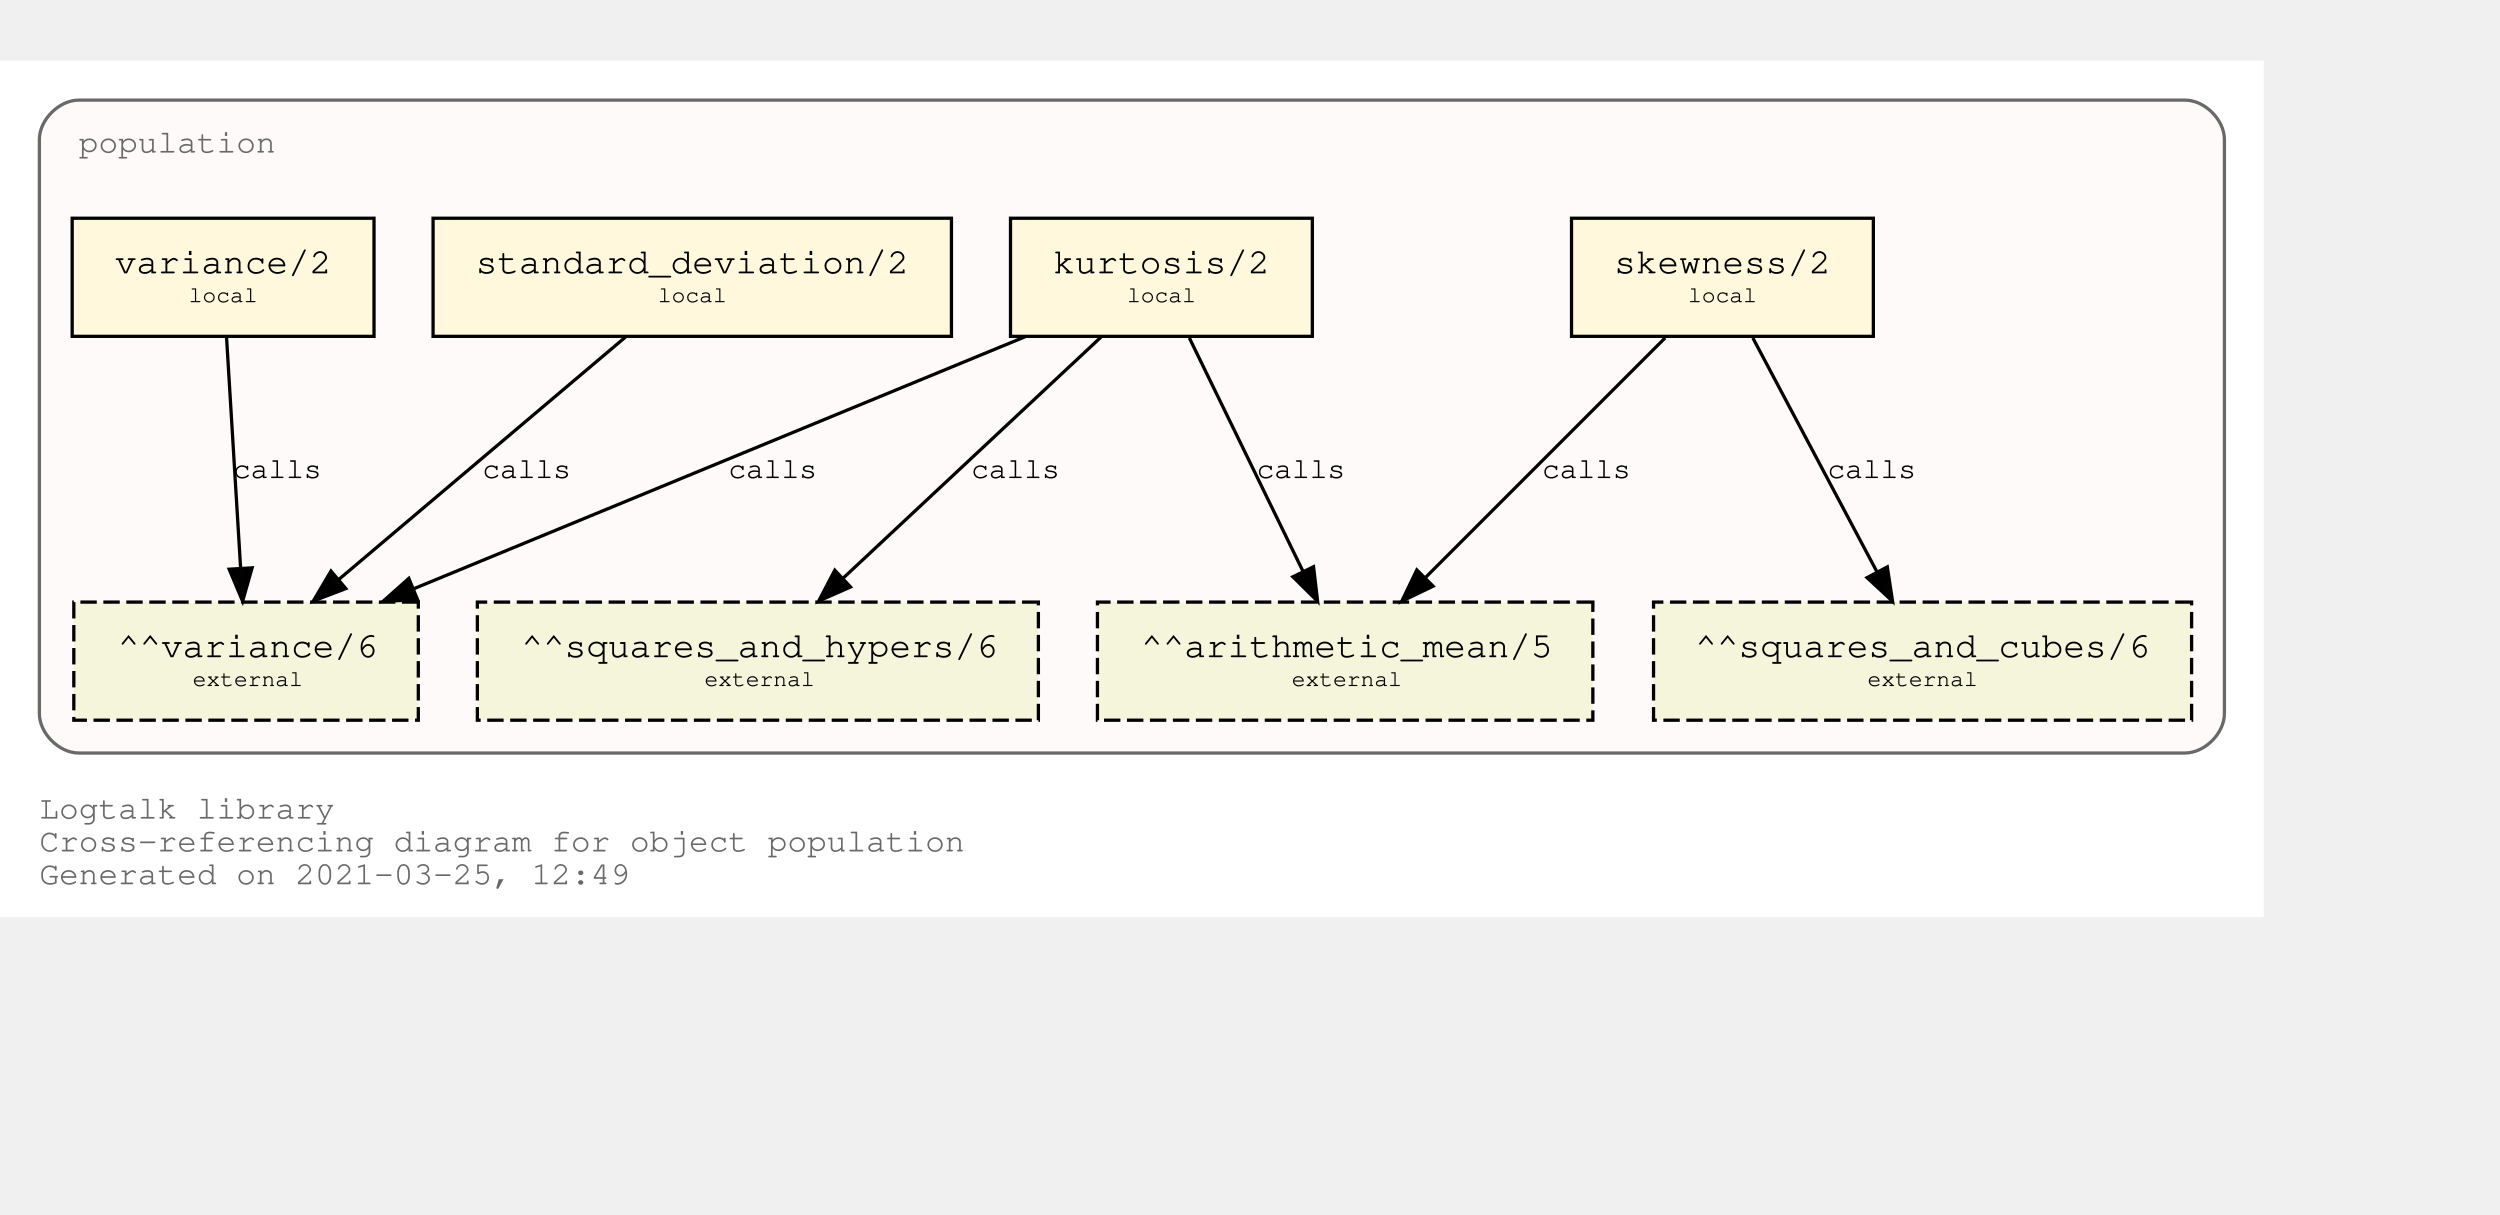
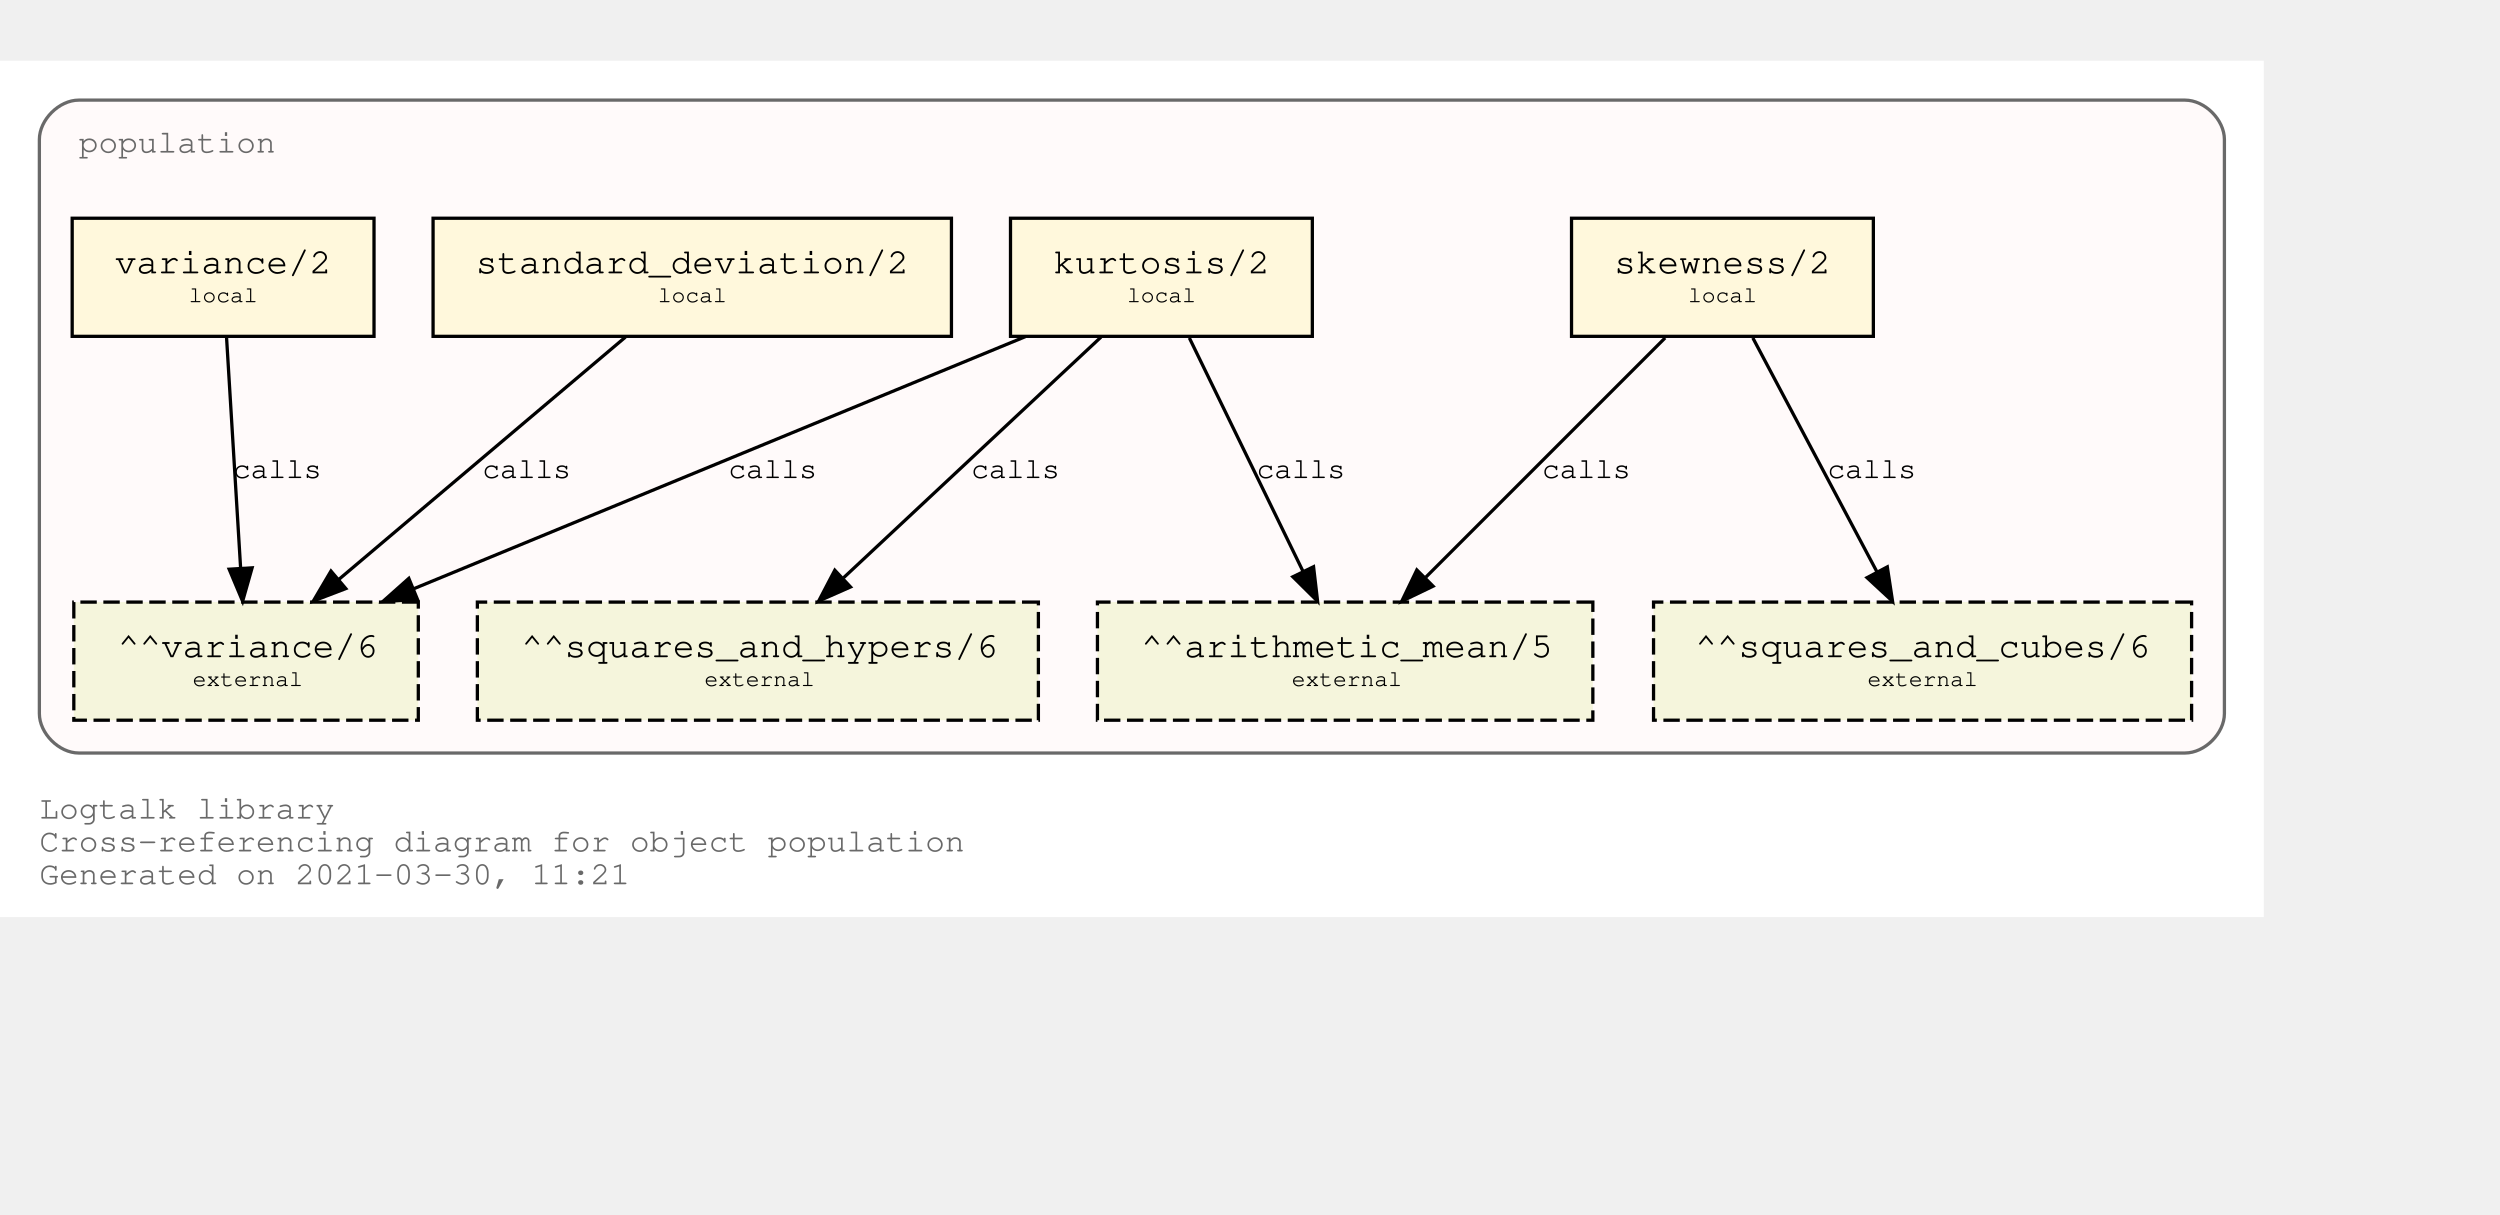
<svg xmlns="http://www.w3.org/2000/svg" xmlns:xlink="http://www.w3.org/1999/xlink" width="834pt" height="405pt" viewBox="72.00 72.00 762.00 333.00">
  <g id="graph0" class="graph" transform="scale(1 1) rotate(0) translate(76 329)">
    <polygon fill="white" stroke="transparent" points="-4,4 -4,-257 686,-257 686,4 -4,4" />
    <text text-anchor="start" x="8" y="-26" font-family="Courier,monospace" font-size="10.00" fill="dimgray">Logtalk library</text>
    <text text-anchor="start" x="8" y="-16" font-family="Courier,monospace" font-size="10.00" fill="dimgray">Cross-referencing diagram for object population</text>
-     <text text-anchor="start" x="8" y="-6" font-family="Courier,monospace" font-size="10.00" fill="dimgray">Generated on 2021-03-25, 12:49</text>
+     <text text-anchor="start" x="8" y="-6" font-family="Courier,monospace" font-size="10.00" fill="dimgray">Generated on 2021-03-30, 11:21</text>
    <g id="clust1" class="cluster">
      <g id="a_clust1">
        <a xlink:title="population">
          <path fill="snow" stroke="dimgray" d="M20,-46C20,-46 662,-46 662,-46 668,-46 674,-52 674,-58 674,-58 674,-233 674,-233 674,-239 668,-245 662,-245 662,-245 20,-245 20,-245 14,-245 8,-239 8,-233 8,-233 8,-58 8,-58 8,-52 14,-46 20,-46" />
          <g id="a_clust1_0">
-             <a xlink:href="https://github.com/LogtalkDotOrg/logtalk3/tree/d2aa20fb30d614ebd3351546d01fa721ffdb039c/library/statistics/population.lgt" xlink:title="https://github.com/LogtalkDotOrg/logtalk3/tree/d2aa20fb30d614ebd3351546d01fa721ffdb039c/library/statistics/population.lgt">
+             <a xlink:href="https://github.com/LogtalkDotOrg/logtalk3/tree/c60b3efe1960623649f8b354cad6c895c9e69a23/library/statistics/population.lgt" xlink:title="https://github.com/LogtalkDotOrg/logtalk3/tree/c60b3efe1960623649f8b354cad6c895c9e69a23/library/statistics/population.lgt">
              <text text-anchor="start" x="20" y="-229" font-family="Courier,monospace" font-size="10.00" fill="dimgray">population</text>
            </a>
          </g>
        </a>
      </g>
    </g>
    <g id="node1" class="node">
      <g id="a_node1">
-         <a xlink:href="https://github.com/LogtalkDotOrg/logtalk3/tree/d2aa20fb30d614ebd3351546d01fa721ffdb039c/library/statistics/population.lgt#L33" xlink:title="https://github.com/LogtalkDotOrg/logtalk3/tree/d2aa20fb30d614ebd3351546d01fa721ffdb039c/library/statistics/population.lgt#L33">
+         <a xlink:href="https://github.com/LogtalkDotOrg/logtalk3/tree/c60b3efe1960623649f8b354cad6c895c9e69a23/library/statistics/population.lgt#L33" xlink:title="https://github.com/LogtalkDotOrg/logtalk3/tree/c60b3efe1960623649f8b354cad6c895c9e69a23/library/statistics/population.lgt#L33">
          <polygon fill="cornsilk" stroke="black" points="567,-209 475,-209 475,-173 567,-173 567,-209" />
          <text text-anchor="start" x="482.8" y="-192.8" font-family="Courier,monospace" font-size="9.00"> </text>
          <text text-anchor="start" x="487.99" y="-192.2" font-family="Courier,monospace" font-size="11.00">skewness/2</text>
          <text text-anchor="start" x="553.8" y="-192.8" font-family="Courier,monospace" font-size="9.00"> </text>
          <text text-anchor="start" x="482.8" y="-182.8" font-family="Courier,monospace" font-size="9.00"> </text>
          <text text-anchor="start" x="510.5" y="-183.4" font-family="Courier,monospace" font-size="7.00">local</text>
          <text text-anchor="start" x="553.8" y="-182.8" font-family="Courier,monospace" font-size="9.00"> </text>
        </a>
      </g>
    </g>
    <g id="node5" class="node">
      <polygon fill="beige" stroke="black" stroke-dasharray="5,2" points="481.5,-92 330.5,-92 330.5,-56 481.5,-56 481.5,-92" />
      <text text-anchor="start" x="338.8" y="-75.8" font-family="Courier,monospace" font-size="9.00"> </text>
      <text text-anchor="start" x="343.79" y="-75.2" font-family="Courier,monospace" font-size="11.00">^^arithmetic_mean/5</text>
      <text text-anchor="start" x="468.8" y="-75.8" font-family="Courier,monospace" font-size="9.00"> </text>
      <text text-anchor="start" x="338.8" y="-65.8" font-family="Courier,monospace" font-size="9.00"> </text>
      <text text-anchor="start" x="389.7" y="-66.4" font-family="Courier,monospace" font-size="7.00">external</text>
      <text text-anchor="start" x="468.8" y="-65.8" font-family="Courier,monospace" font-size="9.00"> </text>
    </g>
    <g id="edge1" class="edge">
      <g id="a_edge1">
-         <a xlink:href="https://github.com/LogtalkDotOrg/logtalk3/tree/d2aa20fb30d614ebd3351546d01fa721ffdb039c/library/statistics/population.lgt#L33" xlink:title="calls">
+         <a xlink:href="https://github.com/LogtalkDotOrg/logtalk3/tree/c60b3efe1960623649f8b354cad6c895c9e69a23/library/statistics/population.lgt#L33" xlink:title="calls">
          <path fill="none" stroke="black" d="M503.53,-172.53C484.09,-153.09 452.51,-121.51 430.57,-99.57" />
          <polygon fill="black" stroke="black" points="432.8,-96.85 423.25,-92.25 427.85,-101.8 432.8,-96.85" />
        </a>
      </g>
      <g id="a_edge1-label">
-         <a xlink:href="https://github.com/LogtalkDotOrg/logtalk3/tree/d2aa20fb30d614ebd3351546d01fa721ffdb039c/library/statistics/population.lgt#L33" xlink:title="https://github.com/LogtalkDotOrg/logtalk3/tree/d2aa20fb30d614ebd3351546d01fa721ffdb039c/library/statistics/population.lgt#L33">
+         <a xlink:href="https://github.com/LogtalkDotOrg/logtalk3/tree/c60b3efe1960623649f8b354cad6c895c9e69a23/library/statistics/population.lgt#L33" xlink:title="https://github.com/LogtalkDotOrg/logtalk3/tree/c60b3efe1960623649f8b354cad6c895c9e69a23/library/statistics/population.lgt#L33">
          <text text-anchor="start" x="466" y="-129.8" font-family="Courier,monospace" font-size="9.00">calls</text>
        </a>
      </g>
    </g>
    <g id="node6" class="node">
      <polygon fill="beige" stroke="black" stroke-dasharray="5,2" points="664,-92 500,-92 500,-56 664,-56 664,-92" />
      <text text-anchor="start" x="507.8" y="-75.8" font-family="Courier,monospace" font-size="9.00"> </text>
      <text text-anchor="start" x="512.69" y="-75.2" font-family="Courier,monospace" font-size="11.00">^^squares_and_cubes/6</text>
      <text text-anchor="start" x="650.8" y="-75.8" font-family="Courier,monospace" font-size="9.00"> </text>
      <text text-anchor="start" x="507.8" y="-65.8" font-family="Courier,monospace" font-size="9.00"> </text>
      <text text-anchor="start" x="565.2" y="-66.4" font-family="Courier,monospace" font-size="7.00">external</text>
      <text text-anchor="start" x="650.8" y="-65.8" font-family="Courier,monospace" font-size="9.00"> </text>
    </g>
    <g id="edge2" class="edge">
      <g id="a_edge2">
-         <a xlink:href="https://github.com/LogtalkDotOrg/logtalk3/tree/d2aa20fb30d614ebd3351546d01fa721ffdb039c/library/statistics/population.lgt#L33" xlink:title="calls">
+         <a xlink:href="https://github.com/LogtalkDotOrg/logtalk3/tree/c60b3efe1960623649f8b354cad6c895c9e69a23/library/statistics/population.lgt#L33" xlink:title="calls">
          <path fill="none" stroke="black" d="M530.26,-172.53C540.31,-153.6 556.46,-123.16 568.04,-101.32" />
          <polygon fill="black" stroke="black" points="571.25,-102.73 572.85,-92.25 565.07,-99.45 571.25,-102.73" />
        </a>
      </g>
      <g id="a_edge2-label">
-         <a xlink:href="https://github.com/LogtalkDotOrg/logtalk3/tree/d2aa20fb30d614ebd3351546d01fa721ffdb039c/library/statistics/population.lgt#L33" xlink:title="https://github.com/LogtalkDotOrg/logtalk3/tree/d2aa20fb30d614ebd3351546d01fa721ffdb039c/library/statistics/population.lgt#L33">
+         <a xlink:href="https://github.com/LogtalkDotOrg/logtalk3/tree/c60b3efe1960623649f8b354cad6c895c9e69a23/library/statistics/population.lgt#L33" xlink:title="https://github.com/LogtalkDotOrg/logtalk3/tree/c60b3efe1960623649f8b354cad6c895c9e69a23/library/statistics/population.lgt#L33">
          <text text-anchor="start" x="553" y="-129.8" font-family="Courier,monospace" font-size="9.00">calls</text>
        </a>
      </g>
    </g>
    <g id="node2" class="node">
      <g id="a_node2">
-         <a xlink:href="https://github.com/LogtalkDotOrg/logtalk3/tree/d2aa20fb30d614ebd3351546d01fa721ffdb039c/library/statistics/population.lgt#L41" xlink:title="https://github.com/LogtalkDotOrg/logtalk3/tree/d2aa20fb30d614ebd3351546d01fa721ffdb039c/library/statistics/population.lgt#L41">
+         <a xlink:href="https://github.com/LogtalkDotOrg/logtalk3/tree/c60b3efe1960623649f8b354cad6c895c9e69a23/library/statistics/population.lgt#L41" xlink:title="https://github.com/LogtalkDotOrg/logtalk3/tree/c60b3efe1960623649f8b354cad6c895c9e69a23/library/statistics/population.lgt#L41">
          <polygon fill="cornsilk" stroke="black" points="396,-209 304,-209 304,-173 396,-173 396,-209" />
          <text text-anchor="start" x="311.8" y="-192.8" font-family="Courier,monospace" font-size="9.00"> </text>
          <text text-anchor="start" x="316.99" y="-192.2" font-family="Courier,monospace" font-size="11.00">kurtosis/2</text>
          <text text-anchor="start" x="382.8" y="-192.8" font-family="Courier,monospace" font-size="9.00"> </text>
          <text text-anchor="start" x="311.8" y="-182.8" font-family="Courier,monospace" font-size="9.00"> </text>
          <text text-anchor="start" x="339.5" y="-183.4" font-family="Courier,monospace" font-size="7.00">local</text>
          <text text-anchor="start" x="382.8" y="-182.8" font-family="Courier,monospace" font-size="9.00"> </text>
        </a>
      </g>
    </g>
    <g id="edge3" class="edge">
      <g id="a_edge3">
-         <a xlink:href="https://github.com/LogtalkDotOrg/logtalk3/tree/d2aa20fb30d614ebd3351546d01fa721ffdb039c/library/statistics/population.lgt#L41" xlink:title="calls">
+         <a xlink:href="https://github.com/LogtalkDotOrg/logtalk3/tree/c60b3efe1960623649f8b354cad6c895c9e69a23/library/statistics/population.lgt#L41" xlink:title="calls">
          <path fill="none" stroke="black" d="M358.51,-172.53C367.73,-153.6 382.55,-123.16 393.18,-101.32" />
          <polygon fill="black" stroke="black" points="396.37,-102.78 397.6,-92.25 390.07,-99.71 396.37,-102.78" />
        </a>
      </g>
      <g id="a_edge3-label">
-         <a xlink:href="https://github.com/LogtalkDotOrg/logtalk3/tree/d2aa20fb30d614ebd3351546d01fa721ffdb039c/library/statistics/population.lgt#L41" xlink:title="https://github.com/LogtalkDotOrg/logtalk3/tree/d2aa20fb30d614ebd3351546d01fa721ffdb039c/library/statistics/population.lgt#L41">
+         <a xlink:href="https://github.com/LogtalkDotOrg/logtalk3/tree/c60b3efe1960623649f8b354cad6c895c9e69a23/library/statistics/population.lgt#L41" xlink:title="https://github.com/LogtalkDotOrg/logtalk3/tree/c60b3efe1960623649f8b354cad6c895c9e69a23/library/statistics/population.lgt#L41">
          <text text-anchor="start" x="379" y="-129.8" font-family="Courier,monospace" font-size="9.00">calls</text>
        </a>
      </g>
    </g>
    <g id="node7" class="node">
      <polygon fill="beige" stroke="black" stroke-dasharray="5,2" points="312.5,-92 141.5,-92 141.5,-56 312.5,-56 312.5,-92" />
      <text text-anchor="start" x="149.8" y="-75.8" font-family="Courier,monospace" font-size="9.00"> </text>
      <text text-anchor="start" x="154.89" y="-75.2" font-family="Courier,monospace" font-size="11.00">^^squares_and_hypers/6</text>
      <text text-anchor="start" x="299.8" y="-75.8" font-family="Courier,monospace" font-size="9.00"> </text>
      <text text-anchor="start" x="149.8" y="-65.8" font-family="Courier,monospace" font-size="9.00"> </text>
      <text text-anchor="start" x="210.7" y="-66.4" font-family="Courier,monospace" font-size="7.00">external</text>
      <text text-anchor="start" x="299.8" y="-65.8" font-family="Courier,monospace" font-size="9.00"> </text>
    </g>
    <g id="edge4" class="edge">
      <g id="a_edge4">
-         <a xlink:href="https://github.com/LogtalkDotOrg/logtalk3/tree/d2aa20fb30d614ebd3351546d01fa721ffdb039c/library/statistics/population.lgt#L41" xlink:title="calls">
+         <a xlink:href="https://github.com/LogtalkDotOrg/logtalk3/tree/c60b3efe1960623649f8b354cad6c895c9e69a23/library/statistics/population.lgt#L41" xlink:title="calls">
          <path fill="none" stroke="black" d="M331.59,-172.78C310.75,-153.31 276.66,-121.43 253.1,-99.4" />
          <polygon fill="black" stroke="black" points="255.24,-96.61 245.54,-92.33 250.45,-101.72 255.24,-96.61" />
        </a>
      </g>
      <g id="a_edge4-label">
-         <a xlink:href="https://github.com/LogtalkDotOrg/logtalk3/tree/d2aa20fb30d614ebd3351546d01fa721ffdb039c/library/statistics/population.lgt#L41" xlink:title="https://github.com/LogtalkDotOrg/logtalk3/tree/d2aa20fb30d614ebd3351546d01fa721ffdb039c/library/statistics/population.lgt#L41">
+         <a xlink:href="https://github.com/LogtalkDotOrg/logtalk3/tree/c60b3efe1960623649f8b354cad6c895c9e69a23/library/statistics/population.lgt#L41" xlink:title="https://github.com/LogtalkDotOrg/logtalk3/tree/c60b3efe1960623649f8b354cad6c895c9e69a23/library/statistics/population.lgt#L41">
          <text text-anchor="start" x="292" y="-129.8" font-family="Courier,monospace" font-size="9.00">calls</text>
        </a>
      </g>
    </g>
    <g id="node8" class="node">
      <polygon fill="beige" stroke="black" stroke-dasharray="5,2" points="123.5,-92 18.5,-92 18.5,-56 123.5,-56 123.5,-92" />
      <text text-anchor="start" x="26.8" y="-75.8" font-family="Courier,monospace" font-size="9.00"> </text>
      <text text-anchor="start" x="31.89" y="-75.2" font-family="Courier,monospace" font-size="11.00">^^variance/6</text>
      <text text-anchor="start" x="110.8" y="-75.8" font-family="Courier,monospace" font-size="9.00"> </text>
      <text text-anchor="start" x="26.8" y="-65.8" font-family="Courier,monospace" font-size="9.00"> </text>
      <text text-anchor="start" x="54.7" y="-66.4" font-family="Courier,monospace" font-size="7.00">external</text>
      <text text-anchor="start" x="110.8" y="-65.8" font-family="Courier,monospace" font-size="9.00"> </text>
    </g>
    <g id="edge5" class="edge">
      <g id="a_edge5">
-         <a xlink:href="https://github.com/LogtalkDotOrg/logtalk3/tree/d2aa20fb30d614ebd3351546d01fa721ffdb039c/library/statistics/population.lgt#L41" xlink:title="calls">
+         <a xlink:href="https://github.com/LogtalkDotOrg/logtalk3/tree/c60b3efe1960623649f8b354cad6c895c9e69a23/library/statistics/population.lgt#L41" xlink:title="calls">
          <path fill="none" stroke="black" d="M308.53,-172.91C258.84,-152.43 175.6,-118.11 122.01,-96.03" />
          <polygon fill="black" stroke="black" points="123.27,-92.76 112.7,-92.19 120.61,-99.23 123.27,-92.76" />
        </a>
      </g>
      <g id="a_edge5-label">
-         <a xlink:href="https://github.com/LogtalkDotOrg/logtalk3/tree/d2aa20fb30d614ebd3351546d01fa721ffdb039c/library/statistics/population.lgt#L41" xlink:title="https://github.com/LogtalkDotOrg/logtalk3/tree/d2aa20fb30d614ebd3351546d01fa721ffdb039c/library/statistics/population.lgt#L41">
+         <a xlink:href="https://github.com/LogtalkDotOrg/logtalk3/tree/c60b3efe1960623649f8b354cad6c895c9e69a23/library/statistics/population.lgt#L41" xlink:title="https://github.com/LogtalkDotOrg/logtalk3/tree/c60b3efe1960623649f8b354cad6c895c9e69a23/library/statistics/population.lgt#L41">
          <text text-anchor="start" x="218" y="-129.8" font-family="Courier,monospace" font-size="9.00">calls</text>
        </a>
      </g>
    </g>
    <g id="node3" class="node">
      <g id="a_node3">
-         <a xlink:href="https://github.com/LogtalkDotOrg/logtalk3/tree/d2aa20fb30d614ebd3351546d01fa721ffdb039c/library/statistics/population.lgt#L50" xlink:title="https://github.com/LogtalkDotOrg/logtalk3/tree/d2aa20fb30d614ebd3351546d01fa721ffdb039c/library/statistics/population.lgt#L50">
+         <a xlink:href="https://github.com/LogtalkDotOrg/logtalk3/tree/c60b3efe1960623649f8b354cad6c895c9e69a23/library/statistics/population.lgt#L50" xlink:title="https://github.com/LogtalkDotOrg/logtalk3/tree/c60b3efe1960623649f8b354cad6c895c9e69a23/library/statistics/population.lgt#L50">
          <polygon fill="cornsilk" stroke="black" points="286,-209 128,-209 128,-173 286,-173 286,-209" />
          <text text-anchor="start" x="135.8" y="-192.8" font-family="Courier,monospace" font-size="9.00"> </text>
          <text text-anchor="start" x="140.99" y="-192.2" font-family="Courier,monospace" font-size="11.00">standard_deviation/2</text>
          <text text-anchor="start" x="272.8" y="-192.8" font-family="Courier,monospace" font-size="9.00"> </text>
          <text text-anchor="start" x="135.8" y="-182.8" font-family="Courier,monospace" font-size="9.00"> </text>
          <text text-anchor="start" x="196.5" y="-183.4" font-family="Courier,monospace" font-size="7.00">local</text>
          <text text-anchor="start" x="272.8" y="-182.8" font-family="Courier,monospace" font-size="9.00"> </text>
        </a>
      </g>
    </g>
    <g id="edge6" class="edge">
      <g id="a_edge6">
-         <a xlink:href="https://github.com/LogtalkDotOrg/logtalk3/tree/d2aa20fb30d614ebd3351546d01fa721ffdb039c/library/statistics/population.lgt#L50" xlink:title="calls">
+         <a xlink:href="https://github.com/LogtalkDotOrg/logtalk3/tree/c60b3efe1960623649f8b354cad6c895c9e69a23/library/statistics/population.lgt#L50" xlink:title="calls">
          <path fill="none" stroke="black" d="M186.64,-172.78C163.4,-153.14 125.26,-120.88 99.18,-98.83" />
          <polygon fill="black" stroke="black" points="101.4,-96.12 91.5,-92.33 96.88,-101.46 101.4,-96.12" />
        </a>
      </g>
      <g id="a_edge6-label">
-         <a xlink:href="https://github.com/LogtalkDotOrg/logtalk3/tree/d2aa20fb30d614ebd3351546d01fa721ffdb039c/library/statistics/population.lgt#L50" xlink:title="https://github.com/LogtalkDotOrg/logtalk3/tree/d2aa20fb30d614ebd3351546d01fa721ffdb039c/library/statistics/population.lgt#L50">
+         <a xlink:href="https://github.com/LogtalkDotOrg/logtalk3/tree/c60b3efe1960623649f8b354cad6c895c9e69a23/library/statistics/population.lgt#L50" xlink:title="https://github.com/LogtalkDotOrg/logtalk3/tree/c60b3efe1960623649f8b354cad6c895c9e69a23/library/statistics/population.lgt#L50">
          <text text-anchor="start" x="143" y="-129.8" font-family="Courier,monospace" font-size="9.00">calls</text>
        </a>
      </g>
    </g>
    <g id="node4" class="node">
      <g id="a_node4">
-         <a xlink:href="https://github.com/LogtalkDotOrg/logtalk3/tree/d2aa20fb30d614ebd3351546d01fa721ffdb039c/library/statistics/population.lgt#L54" xlink:title="https://github.com/LogtalkDotOrg/logtalk3/tree/d2aa20fb30d614ebd3351546d01fa721ffdb039c/library/statistics/population.lgt#L54">
+         <a xlink:href="https://github.com/LogtalkDotOrg/logtalk3/tree/c60b3efe1960623649f8b354cad6c895c9e69a23/library/statistics/population.lgt#L54" xlink:title="https://github.com/LogtalkDotOrg/logtalk3/tree/c60b3efe1960623649f8b354cad6c895c9e69a23/library/statistics/population.lgt#L54">
          <polygon fill="cornsilk" stroke="black" points="110,-209 18,-209 18,-173 110,-173 110,-209" />
          <text text-anchor="start" x="25.8" y="-192.8" font-family="Courier,monospace" font-size="9.00"> </text>
          <text text-anchor="start" x="30.99" y="-192.2" font-family="Courier,monospace" font-size="11.00">variance/2</text>
          <text text-anchor="start" x="96.8" y="-192.8" font-family="Courier,monospace" font-size="9.00"> </text>
          <text text-anchor="start" x="25.8" y="-182.8" font-family="Courier,monospace" font-size="9.00"> </text>
          <text text-anchor="start" x="53.5" y="-183.4" font-family="Courier,monospace" font-size="7.00">local</text>
          <text text-anchor="start" x="96.8" y="-182.8" font-family="Courier,monospace" font-size="9.00"> </text>
        </a>
      </g>
    </g>
    <g id="edge7" class="edge">
      <g id="a_edge7">
-         <a xlink:href="https://github.com/LogtalkDotOrg/logtalk3/tree/d2aa20fb30d614ebd3351546d01fa721ffdb039c/library/statistics/population.lgt#L54" xlink:title="calls">
+         <a xlink:href="https://github.com/LogtalkDotOrg/logtalk3/tree/c60b3efe1960623649f8b354cad6c895c9e69a23/library/statistics/population.lgt#L54" xlink:title="calls">
          <path fill="none" stroke="black" d="M65.06,-172.53C66.2,-153.94 68,-124.24 69.33,-102.5" />
          <polygon fill="black" stroke="black" points="72.84,-102.45 69.95,-92.25 65.85,-102.02 72.84,-102.45" />
        </a>
      </g>
      <g id="a_edge7-label">
-         <a xlink:href="https://github.com/LogtalkDotOrg/logtalk3/tree/d2aa20fb30d614ebd3351546d01fa721ffdb039c/library/statistics/population.lgt#L54" xlink:title="https://github.com/LogtalkDotOrg/logtalk3/tree/d2aa20fb30d614ebd3351546d01fa721ffdb039c/library/statistics/population.lgt#L54">
+         <a xlink:href="https://github.com/LogtalkDotOrg/logtalk3/tree/c60b3efe1960623649f8b354cad6c895c9e69a23/library/statistics/population.lgt#L54" xlink:title="https://github.com/LogtalkDotOrg/logtalk3/tree/c60b3efe1960623649f8b354cad6c895c9e69a23/library/statistics/population.lgt#L54">
          <text text-anchor="start" x="67" y="-129.8" font-family="Courier,monospace" font-size="9.00">calls</text>
        </a>
      </g>
    </g>
  </g>
</svg>
